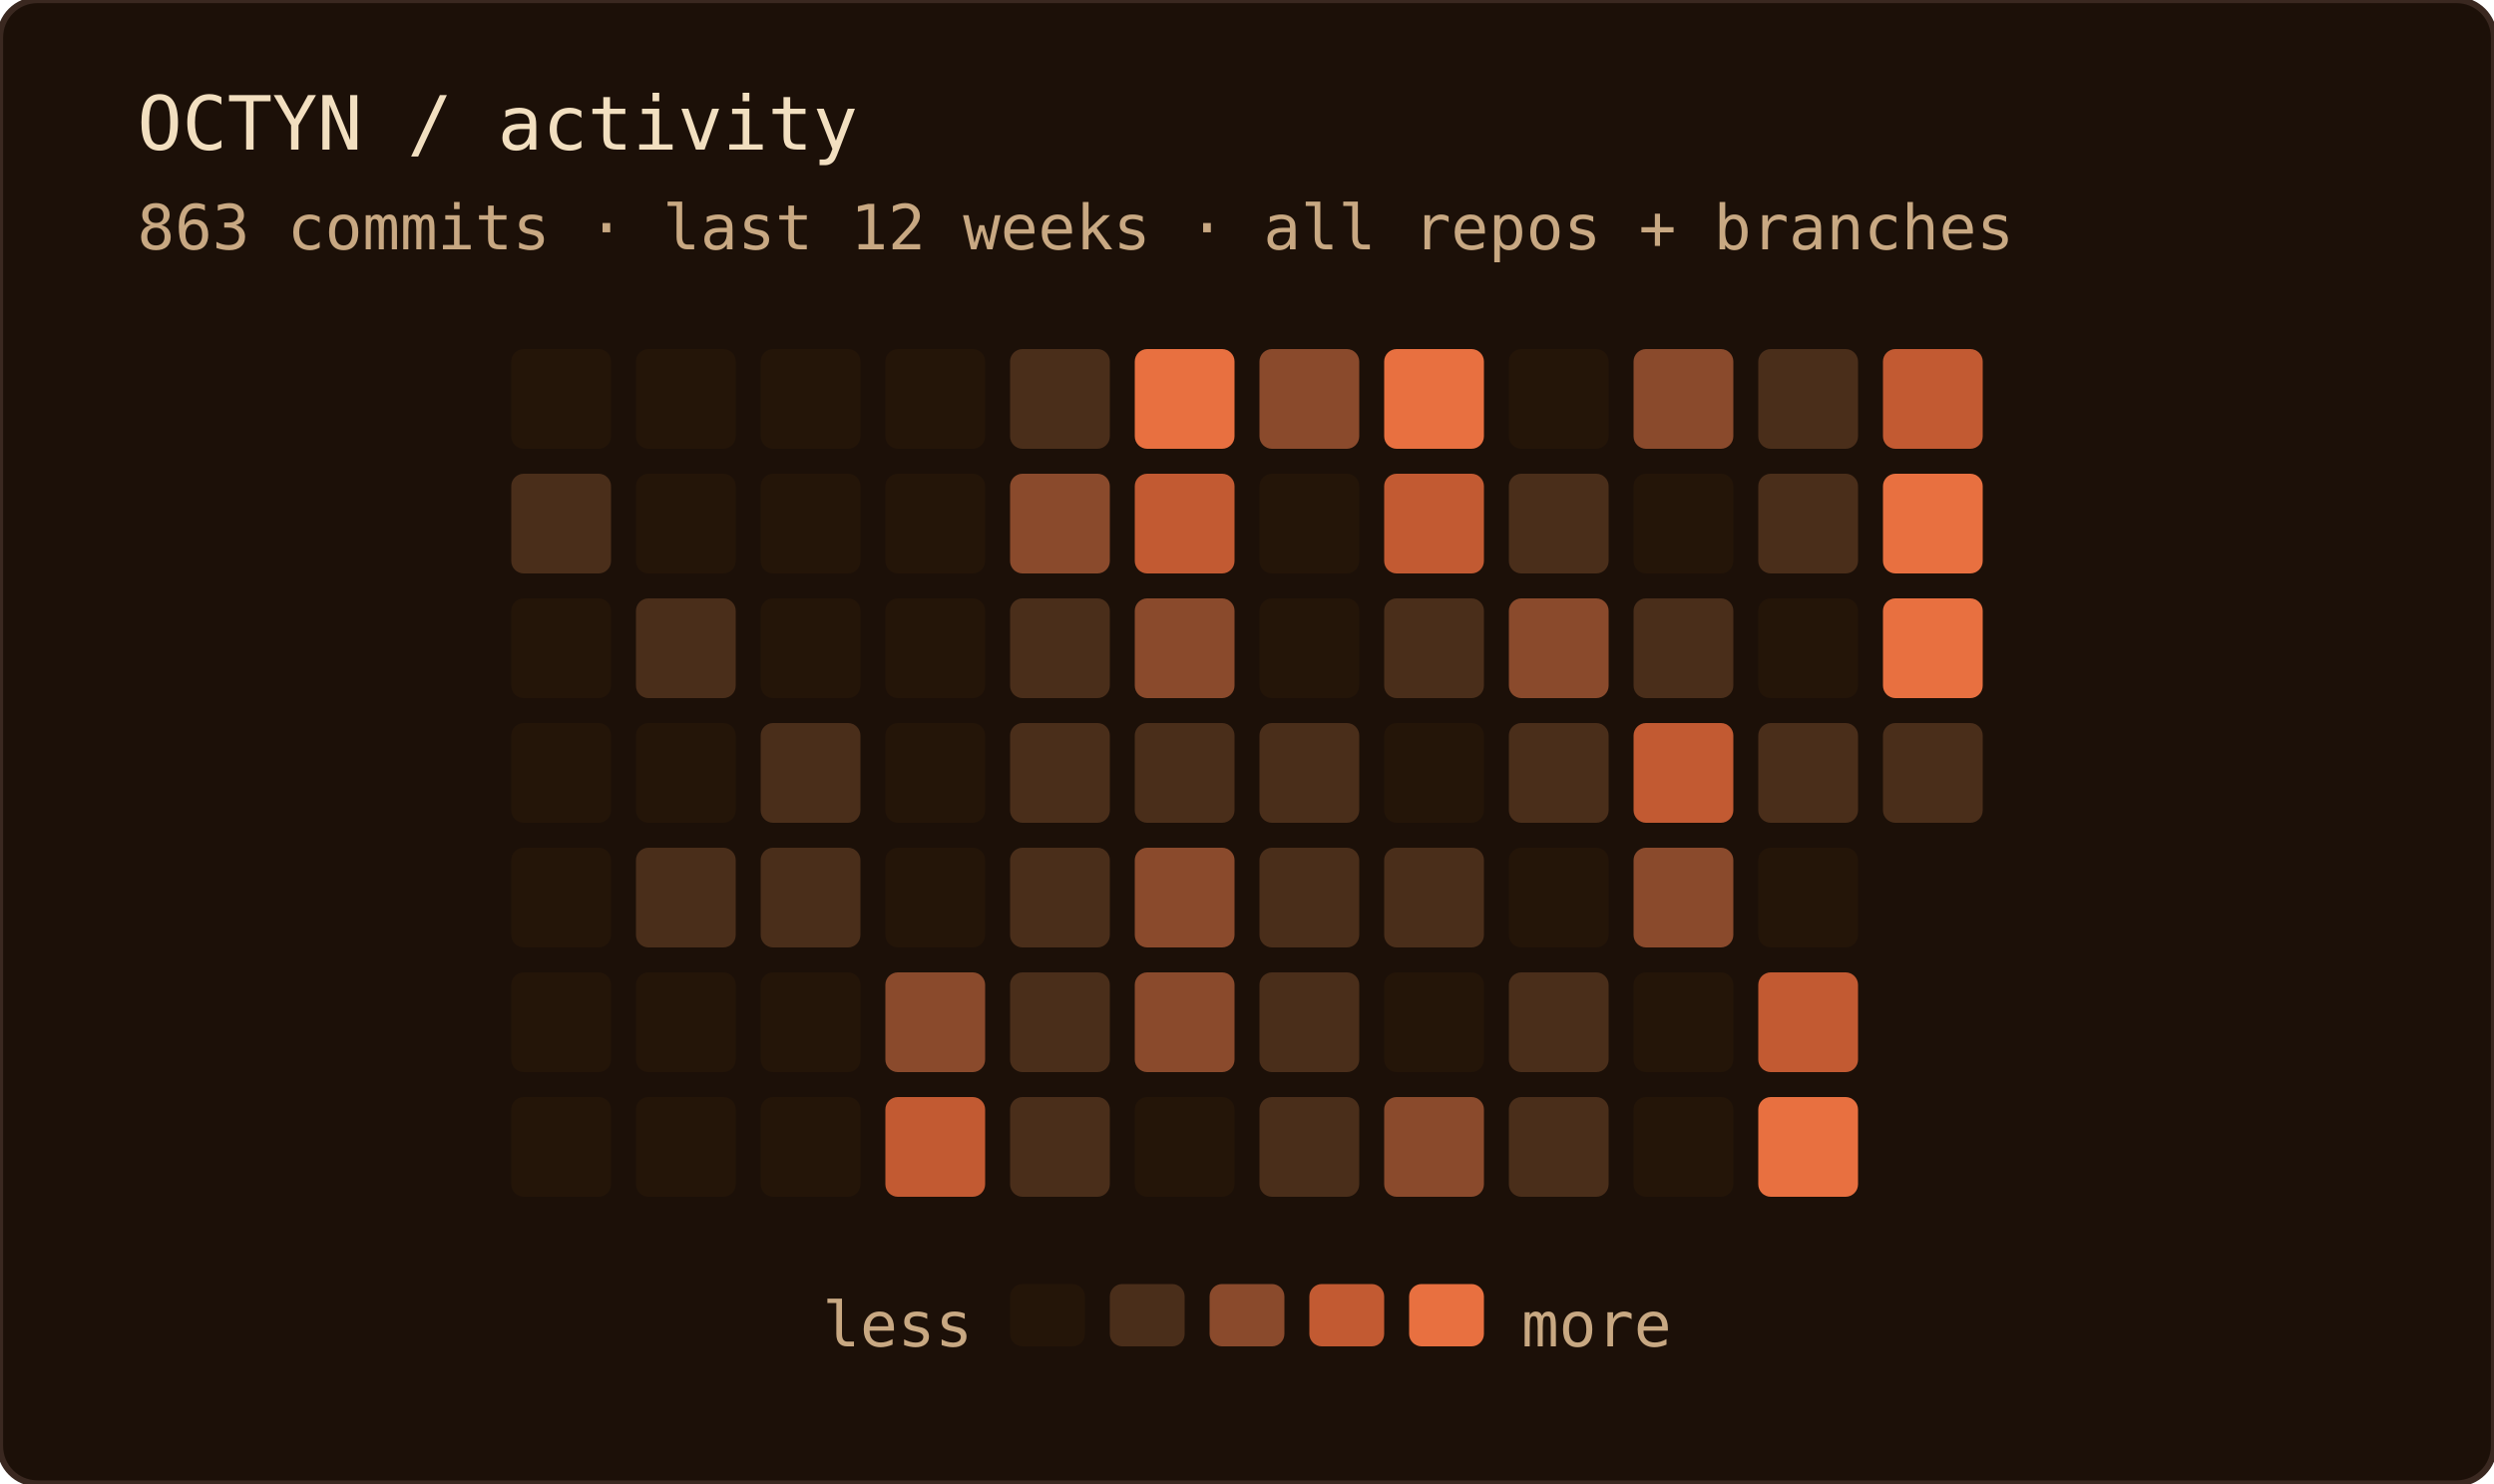
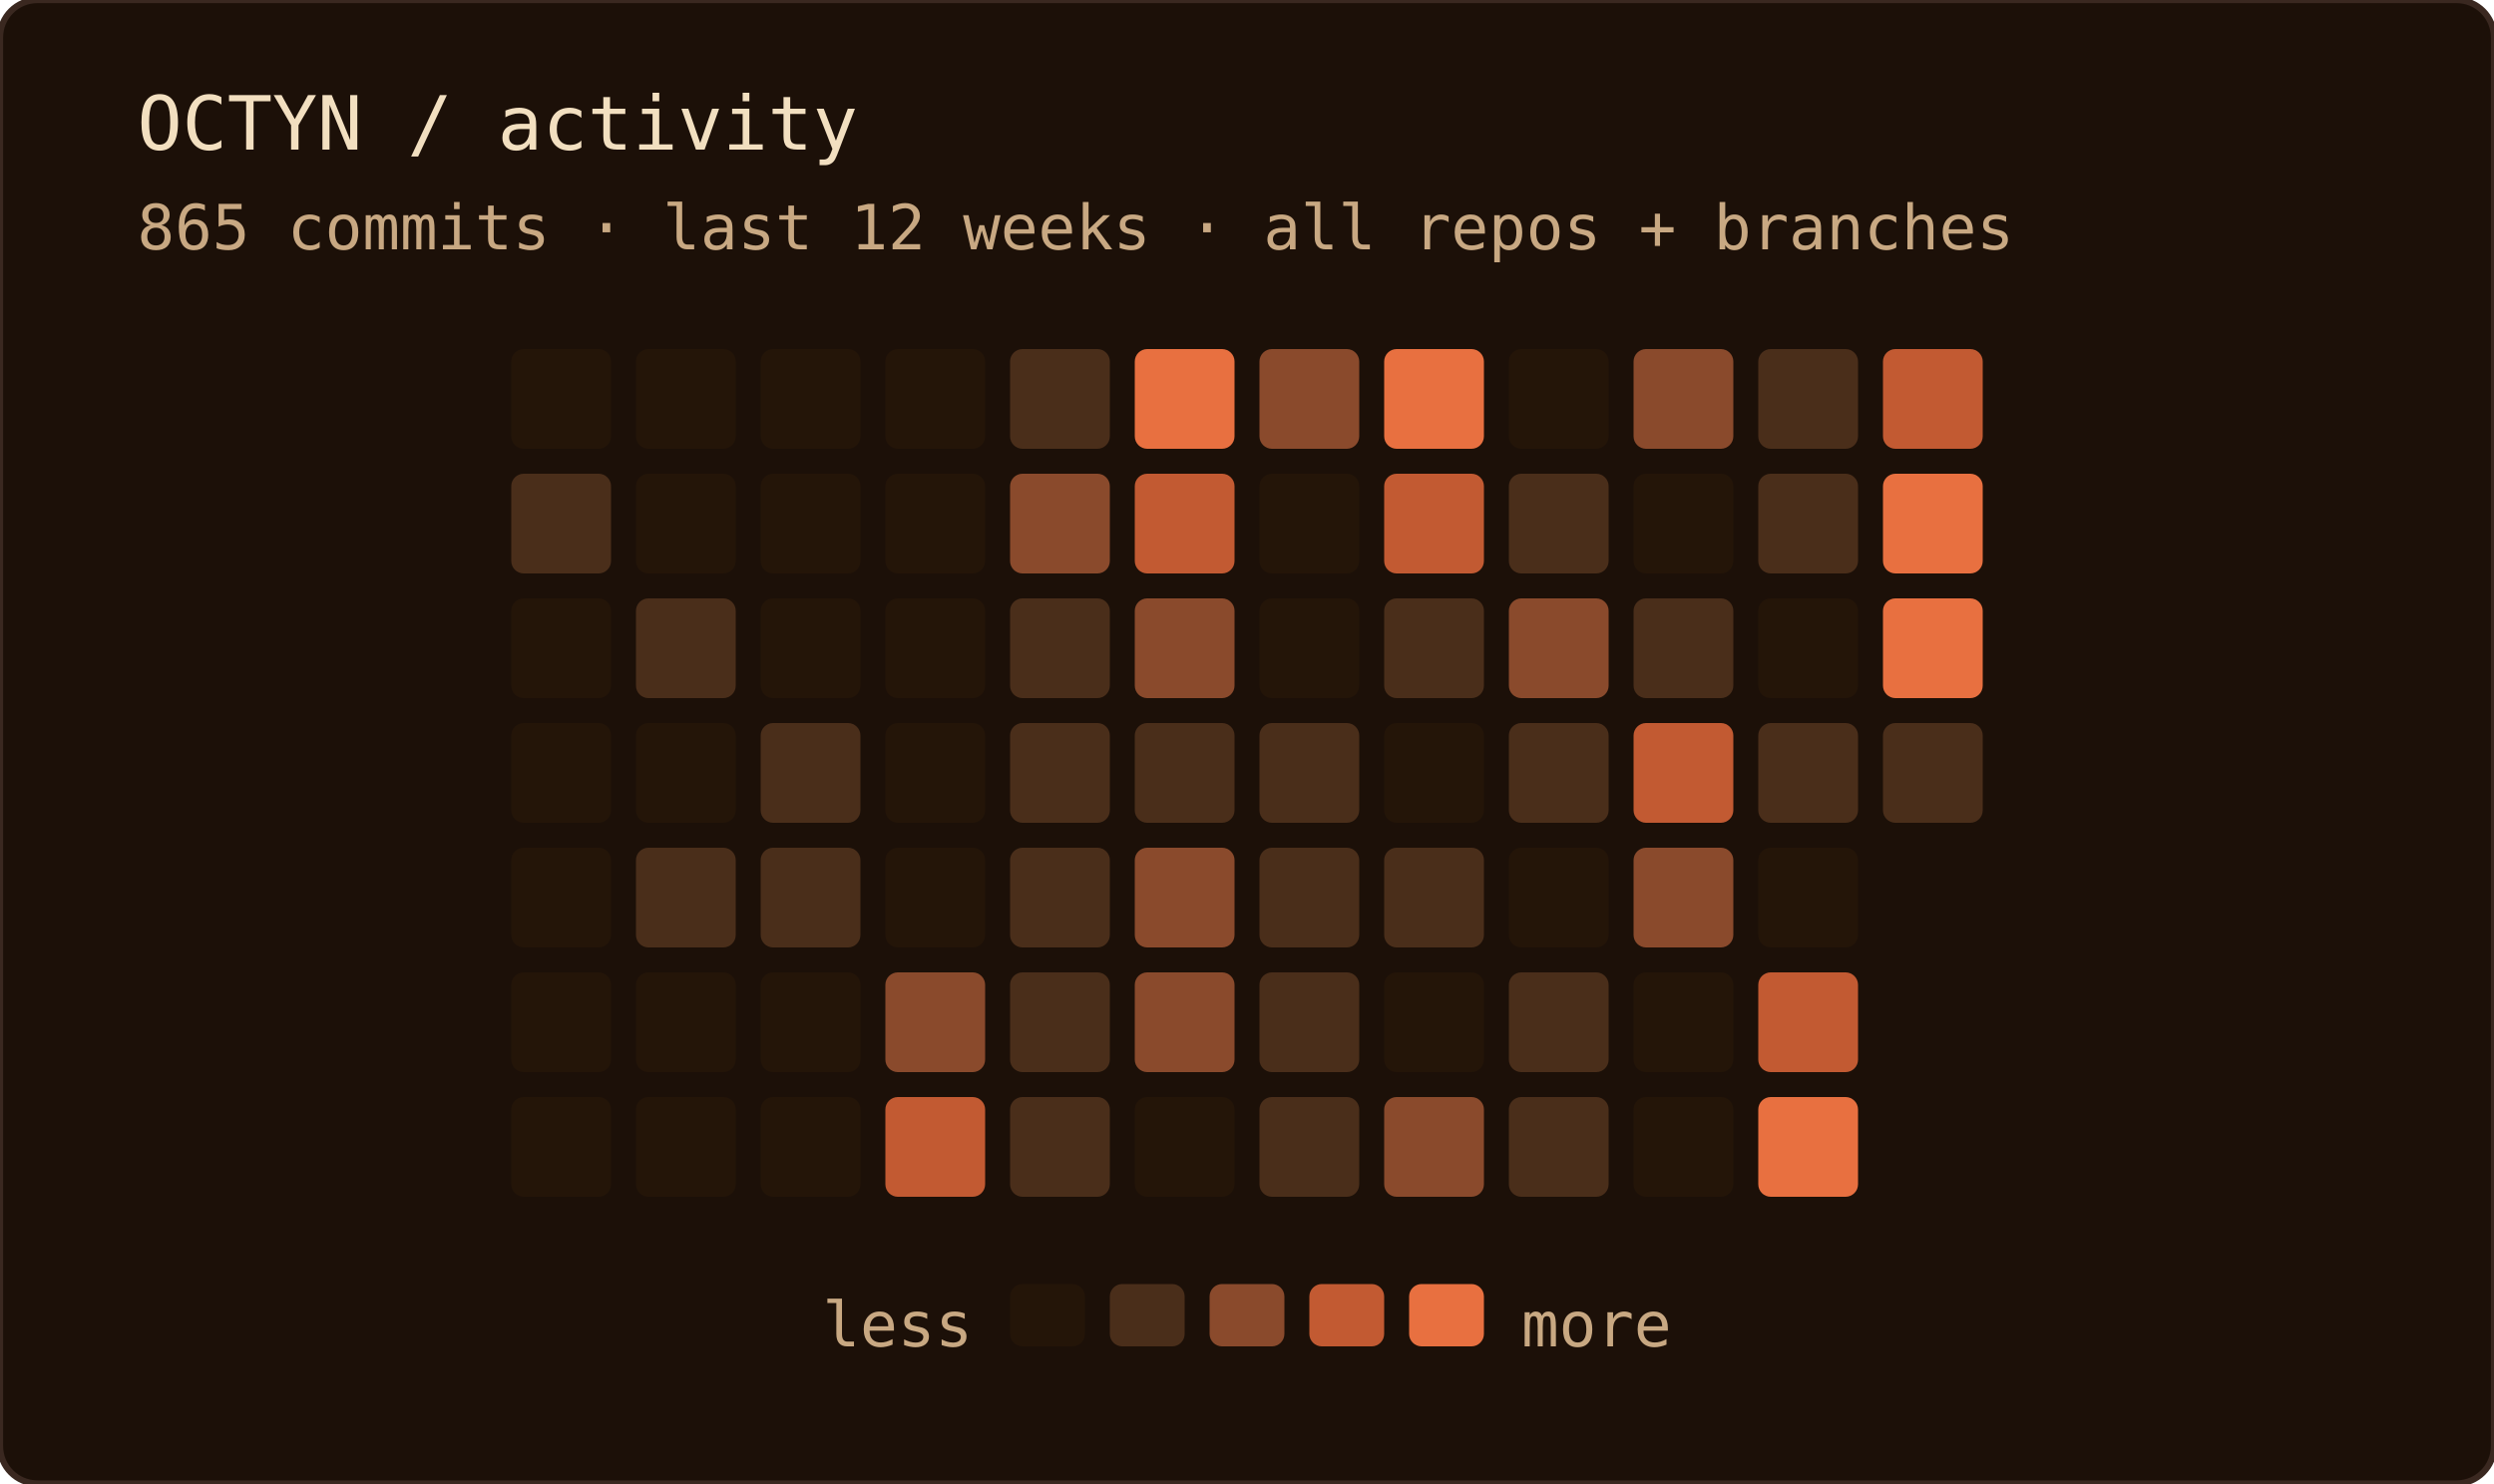
<svg xmlns="http://www.w3.org/2000/svg" width="400" height="238" role="img" aria-label="OCTYN commit activity — last 12 weeks · all repos + branches">
  <rect width="100%" height="100%" rx="6" fill="#1c1008" />
  <rect width="100%" height="100%" rx="6" fill="none" stroke="#3a2820" stroke-width="1" />
  <text x="22" y="24" font-family="'JetBrains Mono', 'Fira Code', ui-monospace, SFMono-Regular, Menlo, monospace" font-size="12" fill="#f2dfc0">OCTYN / activity</text>
-   <text x="22" y="40" font-family="'JetBrains Mono', 'Fira Code', ui-monospace, SFMono-Regular, Menlo, monospace" font-size="10" fill="#c8a882">863 commits · last 12 weeks · all repos + branches</text>
+   <text x="22" y="40" font-family="'JetBrains Mono', 'Fira Code', ui-monospace, SFMono-Regular, Menlo, monospace" font-size="10" fill="#c8a882">865 commits · last 12 weeks · all repos + branches</text>
  <rect x="82" y="56" width="16" height="16" rx="2" fill="#241508" />
  <rect x="82" y="76" width="16" height="16" rx="2" fill="#4a2e1a" />
  <rect x="82" y="96" width="16" height="16" rx="2" fill="#241508" />
  <rect x="82" y="116" width="16" height="16" rx="2" fill="#241508" />
  <rect x="82" y="136" width="16" height="16" rx="2" fill="#241508" />
  <rect x="82" y="156" width="16" height="16" rx="2" fill="#241508" />
  <rect x="82" y="176" width="16" height="16" rx="2" fill="#241508" />
  <rect x="102" y="56" width="16" height="16" rx="2" fill="#241508" />
  <rect x="102" y="76" width="16" height="16" rx="2" fill="#241508" />
  <rect x="102" y="96" width="16" height="16" rx="2" fill="#4a2e1a" />
  <rect x="102" y="116" width="16" height="16" rx="2" fill="#241508" />
  <rect x="102" y="136" width="16" height="16" rx="2" fill="#4a2e1a" />
  <rect x="102" y="156" width="16" height="16" rx="2" fill="#241508" />
  <rect x="102" y="176" width="16" height="16" rx="2" fill="#241508" />
  <rect x="122" y="56" width="16" height="16" rx="2" fill="#241508" />
  <rect x="122" y="76" width="16" height="16" rx="2" fill="#241508" />
  <rect x="122" y="96" width="16" height="16" rx="2" fill="#241508" />
  <rect x="122" y="116" width="16" height="16" rx="2" fill="#4a2e1a" />
  <rect x="122" y="136" width="16" height="16" rx="2" fill="#4a2e1a" />
  <rect x="122" y="156" width="16" height="16" rx="2" fill="#241508" />
  <rect x="122" y="176" width="16" height="16" rx="2" fill="#241508" />
  <rect x="142" y="56" width="16" height="16" rx="2" fill="#241508" />
  <rect x="142" y="76" width="16" height="16" rx="2" fill="#241508" />
  <rect x="142" y="96" width="16" height="16" rx="2" fill="#241508" />
  <rect x="142" y="116" width="16" height="16" rx="2" fill="#241508" />
  <rect x="142" y="136" width="16" height="16" rx="2" fill="#241508" />
  <rect x="142" y="156" width="16" height="16" rx="2" fill="#8a4a2c" />
  <rect x="142" y="176" width="16" height="16" rx="2" fill="#c25a32" />
  <rect x="162" y="56" width="16" height="16" rx="2" fill="#4a2e1a" />
  <rect x="162" y="76" width="16" height="16" rx="2" fill="#8a4a2c" />
  <rect x="162" y="96" width="16" height="16" rx="2" fill="#4a2e1a" />
  <rect x="162" y="116" width="16" height="16" rx="2" fill="#4a2e1a" />
  <rect x="162" y="136" width="16" height="16" rx="2" fill="#4a2e1a" />
  <rect x="162" y="156" width="16" height="16" rx="2" fill="#4a2e1a" />
  <rect x="162" y="176" width="16" height="16" rx="2" fill="#4a2e1a" />
  <rect x="182" y="56" width="16" height="16" rx="2" fill="#e87040" />
  <rect x="182" y="76" width="16" height="16" rx="2" fill="#c25a32" />
  <rect x="182" y="96" width="16" height="16" rx="2" fill="#8a4a2c" />
  <rect x="182" y="116" width="16" height="16" rx="2" fill="#4a2e1a" />
  <rect x="182" y="136" width="16" height="16" rx="2" fill="#8a4a2c" />
  <rect x="182" y="156" width="16" height="16" rx="2" fill="#8a4a2c" />
  <rect x="182" y="176" width="16" height="16" rx="2" fill="#241508" />
  <rect x="202" y="56" width="16" height="16" rx="2" fill="#8a4a2c" />
  <rect x="202" y="76" width="16" height="16" rx="2" fill="#241508" />
  <rect x="202" y="96" width="16" height="16" rx="2" fill="#241508" />
  <rect x="202" y="116" width="16" height="16" rx="2" fill="#4a2e1a" />
  <rect x="202" y="136" width="16" height="16" rx="2" fill="#4a2e1a" />
  <rect x="202" y="156" width="16" height="16" rx="2" fill="#4a2e1a" />
  <rect x="202" y="176" width="16" height="16" rx="2" fill="#4a2e1a" />
  <rect x="222" y="56" width="16" height="16" rx="2" fill="#e87040" />
  <rect x="222" y="76" width="16" height="16" rx="2" fill="#c25a32" />
  <rect x="222" y="96" width="16" height="16" rx="2" fill="#4a2e1a" />
  <rect x="222" y="116" width="16" height="16" rx="2" fill="#241508" />
  <rect x="222" y="136" width="16" height="16" rx="2" fill="#4a2e1a" />
  <rect x="222" y="156" width="16" height="16" rx="2" fill="#241508" />
  <rect x="222" y="176" width="16" height="16" rx="2" fill="#8a4a2c" />
  <rect x="242" y="56" width="16" height="16" rx="2" fill="#241508" />
  <rect x="242" y="76" width="16" height="16" rx="2" fill="#4a2e1a" />
  <rect x="242" y="96" width="16" height="16" rx="2" fill="#8a4a2c" />
  <rect x="242" y="116" width="16" height="16" rx="2" fill="#4a2e1a" />
  <rect x="242" y="136" width="16" height="16" rx="2" fill="#241508" />
  <rect x="242" y="156" width="16" height="16" rx="2" fill="#4a2e1a" />
  <rect x="242" y="176" width="16" height="16" rx="2" fill="#4a2e1a" />
  <rect x="262" y="56" width="16" height="16" rx="2" fill="#8a4a2c" />
  <rect x="262" y="76" width="16" height="16" rx="2" fill="#241508" />
  <rect x="262" y="96" width="16" height="16" rx="2" fill="#4a2e1a" />
  <rect x="262" y="116" width="16" height="16" rx="2" fill="#c25a32" />
  <rect x="262" y="136" width="16" height="16" rx="2" fill="#8a4a2c" />
  <rect x="262" y="156" width="16" height="16" rx="2" fill="#241508" />
  <rect x="262" y="176" width="16" height="16" rx="2" fill="#241508" />
  <rect x="282" y="56" width="16" height="16" rx="2" fill="#4a2e1a" />
  <rect x="282" y="76" width="16" height="16" rx="2" fill="#4a2e1a" />
  <rect x="282" y="96" width="16" height="16" rx="2" fill="#241508" />
  <rect x="282" y="116" width="16" height="16" rx="2" fill="#4a2e1a" />
  <rect x="282" y="136" width="16" height="16" rx="2" fill="#241508" />
  <rect x="282" y="156" width="16" height="16" rx="2" fill="#c25a32" />
  <rect x="282" y="176" width="16" height="16" rx="2" fill="#e87040" />
  <rect x="302" y="56" width="16" height="16" rx="2" fill="#c25a32" />
  <rect x="302" y="76" width="16" height="16" rx="2" fill="#e87040" />
  <rect x="302" y="96" width="16" height="16" rx="2" fill="#e87040" />
  <rect x="302" y="116" width="16" height="16" rx="2" fill="#4a2e1a" />
  <text x="156" y="216" text-anchor="end" font-family="'JetBrains Mono', 'Fira Code', ui-monospace, SFMono-Regular, Menlo, monospace" font-size="10" fill="#c8a882">less</text>
  <rect x="162" y="206" width="12" height="10" rx="2" fill="#241508" />
  <rect x="178" y="206" width="12" height="10" rx="2" fill="#4a2e1a" />
  <rect x="194" y="206" width="12" height="10" rx="2" fill="#8a4a2c" />
  <rect x="210" y="206" width="12" height="10" rx="2" fill="#c25a32" />
  <rect x="226" y="206" width="12" height="10" rx="2" fill="#e87040" />
  <text x="244" y="216" font-family="'JetBrains Mono', 'Fira Code', ui-monospace, SFMono-Regular, Menlo, monospace" font-size="10" fill="#c8a882">more</text>
</svg>
